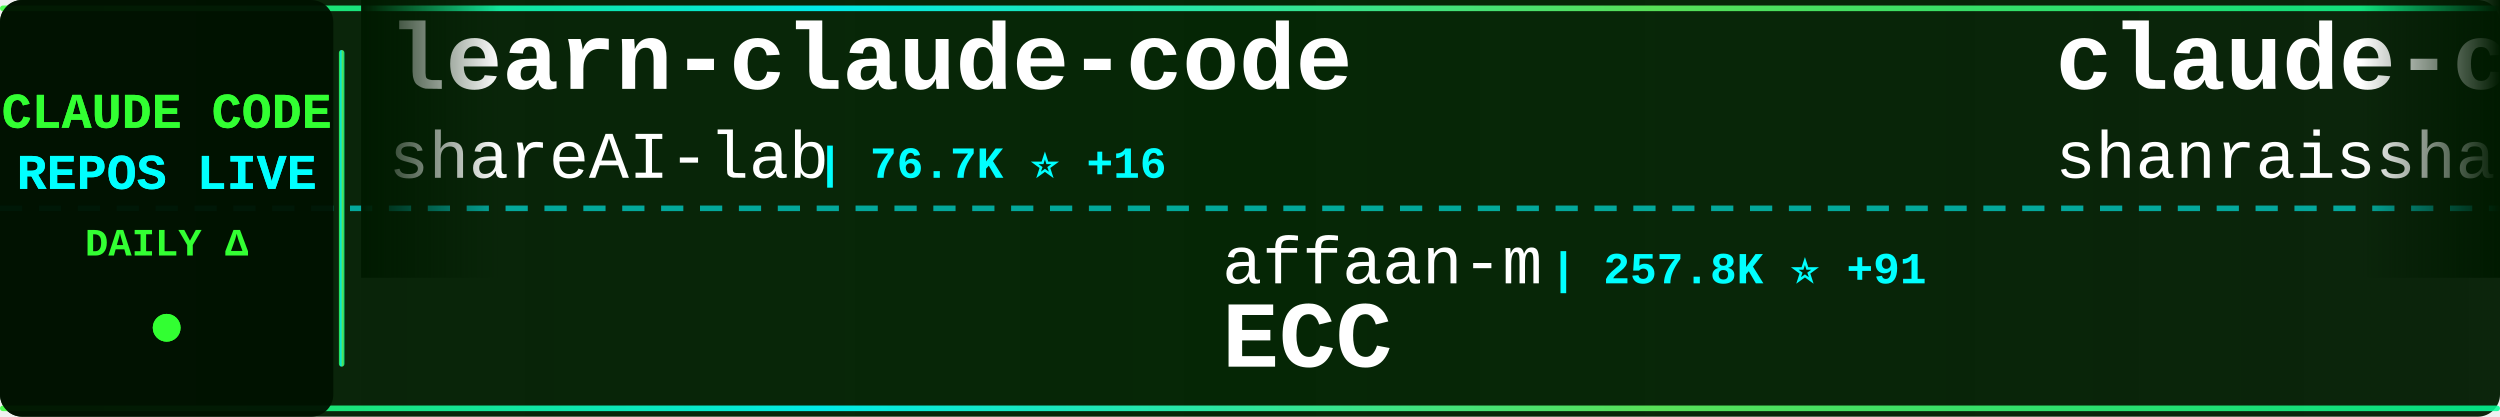
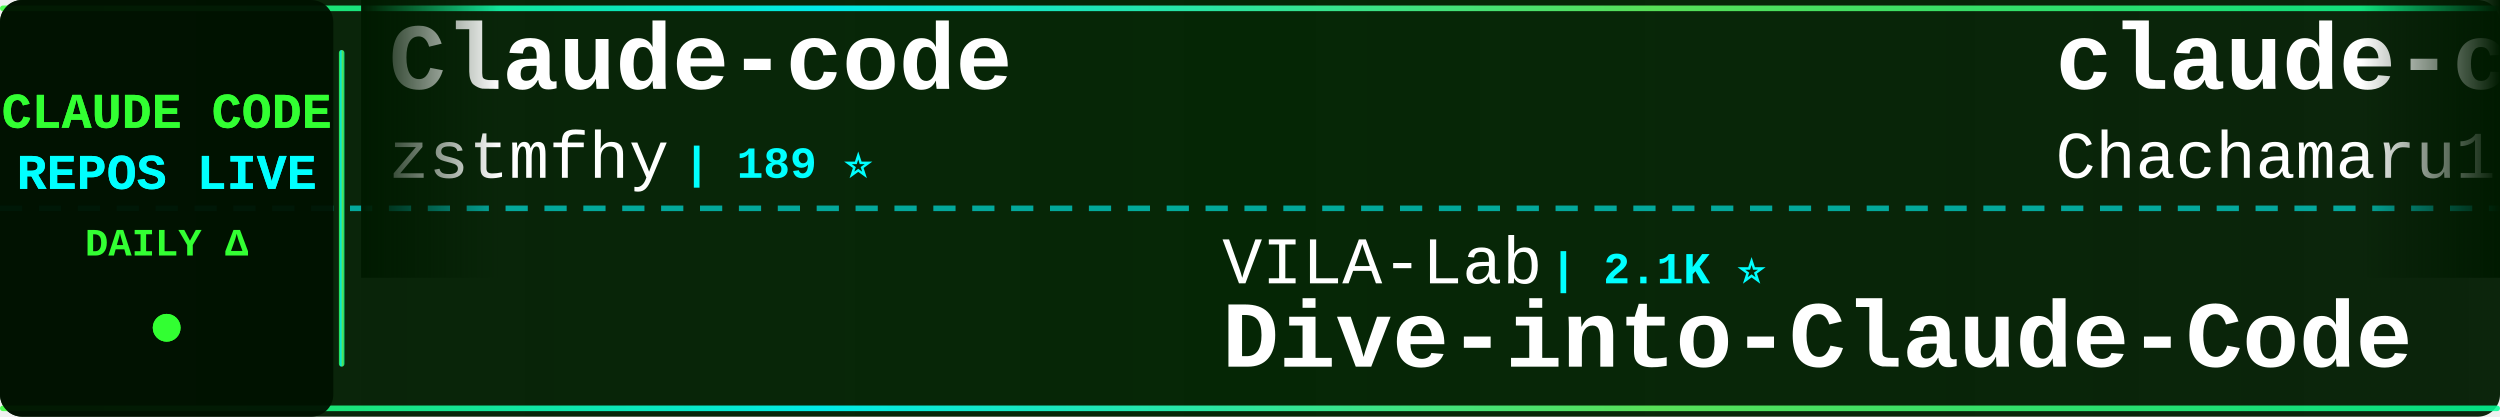
<svg xmlns="http://www.w3.org/2000/svg" width="900" height="150">
  <defs>
    <linearGradient id="tickerBg" x1="0%" y1="0%" x2="100%" y2="0%">
      <stop offset="0%" style="stop-color:#001a00;stop-opacity:0.95" />
      <stop offset="50%" style="stop-color:#002200;stop-opacity:0.98" />
      <stop offset="100%" style="stop-color:#001a00;stop-opacity:0.95" />
    </linearGradient>
    <linearGradient id="borderGrad" x1="0%" y1="0%" x2="100%" y2="0%">
      <stop offset="0%" style="stop-color:#33ff33;stop-opacity:0.85">
        <animate attributeName="stop-opacity" values="0.85;1;0.85" dur="2s" repeatCount="indefinite" />
      </stop>
      <stop offset="33%" style="stop-color:#00ffff;stop-opacity:0.9">
        <animate attributeName="stop-opacity" values="0.9;1;0.9" dur="2.2s" repeatCount="indefinite" />
      </stop>
      <stop offset="66%" style="stop-color:#66ff66;stop-opacity:0.85">
        <animate attributeName="stop-opacity" values="0.85;1;0.85" dur="1.8s" repeatCount="indefinite" />
      </stop>
      <stop offset="100%" style="stop-color:#00ff99;stop-opacity:0.85">
        <animate attributeName="stop-opacity" values="0.85;1;0.85" dur="2s" repeatCount="indefinite" />
      </stop>
    </linearGradient>
    <filter id="textGlow">
      <feGaussianBlur stdDeviation="0.1" result="coloredBlur" />
      <feMerge>
        <feMergeNode in="coloredBlur" />
        <feMergeNode in="SourceGraphic" />
      </feMerge>
    </filter>
    <filter id="metricGlow">
      <feGaussianBlur stdDeviation="0.2" result="coloredBlur" />
      <feMerge>
        <feMergeNode in="coloredBlur" />
        <feMergeNode in="SourceGraphic" />
      </feMerge>
    </filter>
    <linearGradient id="leftFade" x1="0%" y1="0%" x2="100%" y2="0%">
      <stop offset="0%" style="stop-color:#001a00;stop-opacity:1" />
      <stop offset="100%" style="stop-color:#001a00;stop-opacity:0" />
    </linearGradient>
    <linearGradient id="rightFade" x1="0%" y1="0%" x2="100%" y2="0%">
      <stop offset="0%" style="stop-color:#001a00;stop-opacity:0" />
      <stop offset="100%" style="stop-color:#001a00;stop-opacity:1" />
    </linearGradient>
  </defs>
  <rect width="900" height="150" fill="url(#tickerBg)" rx="8" />
  <rect x="0" y="2" width="900" height="2" fill="url(#borderGrad)" rx="1" />
  <rect x="0" y="146" width="900" height="2" fill="url(#borderGrad)" rx="1" />
  <line x1="0" y1="75" x2="900" y2="75" stroke="#00ffff" stroke-width="2" stroke-dasharray="8 6" opacity="0.6" />
  <rect x="0" y="0" width="120" height="150" fill="#001100" opacity="0.95" rx="8" />
  <text x="60" y="46" font-family="'Courier New', monospace" font-size="18" font-weight="bold" fill="#33ff33" text-anchor="middle" filter="url(#textGlow)">
    CLAUDE CODE
  </text>
  <text x="60" y="68" font-family="'Courier New', monospace" font-size="18" font-weight="bold" fill="#00ffff" text-anchor="middle" filter="url(#textGlow)">
    REPOS LIVE
  </text>
  <text x="60" y="92" font-family="'Courier New', monospace" font-size="14" font-weight="bold" fill="#33ff33" text-anchor="middle">
    DAILY Δ
  </text>
  <circle cx="60" cy="118" r="5" fill="#33ff33" filter="url(#metricGlow)">
    <animate attributeName="r" values="4;6;4" dur="1.5s" repeatCount="indefinite" />
    <animate attributeName="opacity" values="0.6;1;0.6" dur="1.5s" repeatCount="indefinite" />
  </circle>
  <rect x="122" y="18" width="2" height="114" fill="url(#borderGrad)" rx="1" />
  <clipPath id="tickerClip">
    <rect x="130" y="0" width="770" height="150" />
  </clipPath>
  <g clip-path="url(#tickerClip)">
    <g id="tickerItems">
      <animateTransform attributeName="transform" attributeType="XML" type="translate" from="0 0" to="-3000 0" dur="54s" repeatCount="indefinite" />
      <g transform="translate(0, 0)">
-         <text x="140" y="32" font-family="'Courier New', monospace" font-size="34" font-weight="bold" fill="#ffffff">learn-claude-code</text>
-         <text x="140" y="64" font-family="'Courier New', monospace" font-size="24" font-weight="normal" fill="#ffffff" opacity="1.0">shareAI-lab</text>
-         <text x="294" y="64" font-family="'Courier New', monospace" font-size="16" font-weight="bold" fill="#00ffff"> | 76.7K ⭐ +16</text>
+         <text x="140" y="32" font-family="'Courier New', monospace" font-size="34" font-weight="bold" fill="#ffffff">Claude-code</text>
+         <text x="140" y="64" font-family="'Courier New', monospace" font-size="24" font-weight="normal" fill="#ffffff" opacity="1.0">zstmfhy</text>
+         <text x="246" y="64" font-family="'Courier New', monospace" font-size="16" font-weight="bold" fill="#00ffff"> | 189 ⭐</text>
      </g>
      <g transform="translate(300, 0)">
-         <text x="140" y="102" font-family="'Courier New', monospace" font-size="24" font-weight="normal" fill="#ffffff" opacity="1.0">affaan-m</text>
-         <text x="258" y="102" font-family="'Courier New', monospace" font-size="16" font-weight="bold" fill="#00ffff"> | 257.8K ⭐ +91</text>
-         <text x="140" y="132" font-family="'Courier New', monospace" font-size="34" font-weight="bold" fill="#ffffff">ECC</text>
+         <text x="140" y="102" font-family="'Courier New', monospace" font-size="24" font-weight="normal" fill="#ffffff" opacity="1.0">VILA-Lab</text>
+         <text x="258" y="102" font-family="'Courier New', monospace" font-size="16" font-weight="bold" fill="#00ffff"> | 2.1K ⭐</text>
+         <text x="140" y="132" font-family="'Courier New', monospace" font-size="34" font-weight="bold" fill="#ffffff">Dive-into-Claude-Code</text>
      </g>
      <g transform="translate(600, 0)">
-         <text x="140" y="32" font-family="'Courier New', monospace" font-size="34" font-weight="bold" fill="#ffffff">claude-code-best-practic...</text>
-         <text x="140" y="64" font-family="'Courier New', monospace" font-size="24" font-weight="normal" fill="#ffffff" opacity="1.0">shanraisshan</text>
-         <text x="306" y="64" font-family="'Courier New', monospace" font-size="16" font-weight="bold" fill="#00ffff"> | 65.9K ⭐ +2</text>
+         <text x="140" y="32" font-family="'Courier New', monospace" font-size="34" font-weight="bold" fill="#ffffff">claude-code-harness</text>
+         <text x="140" y="64" font-family="'Courier New', monospace" font-size="24" font-weight="normal" fill="#ffffff" opacity="1.0">Chachamaru127</text>
+         <text x="318" y="64" font-family="'Courier New', monospace" font-size="16" font-weight="bold" fill="#00ffff"> | 3.1K ⭐</text>
      </g>
      <g transform="translate(900, 0)">
-         <text x="140" y="102" font-family="'Courier New', monospace" font-size="24" font-weight="normal" fill="#ffffff" opacity="1.0">digitalsamba</text>
-         <text x="306" y="102" font-family="'Courier New', monospace" font-size="16" font-weight="bold" fill="#00ffff"> | 2.1K ⭐</text>
-         <text x="140" y="132" font-family="'Courier New', monospace" font-size="34" font-weight="bold" fill="#ffffff">claude-code-video-toolki...</text>
+         <text x="140" y="102" font-family="'Courier New', monospace" font-size="24" font-weight="normal" fill="#ffffff" opacity="1.0">asgeirtj</text>
+         <text x="258" y="102" font-family="'Courier New', monospace" font-size="16" font-weight="bold" fill="#00ffff"> | 66.4K ⭐ +294</text>
+         <text x="140" y="132" font-family="'Courier New', monospace" font-size="34" font-weight="bold" fill="#ffffff">system_prompts_leaks</text>
      </g>
      <g transform="translate(1200, 0)">
-         <text x="140" y="32" font-family="'Courier New', monospace" font-size="34" font-weight="bold" fill="#ffffff">claude-code-proxy</text>
-         <text x="140" y="64" font-family="'Courier New', monospace" font-size="24" font-weight="normal" fill="#ffffff" opacity="1.0">fuergaosi233</text>
-         <text x="306" y="64" font-family="'Courier New', monospace" font-size="16" font-weight="bold" fill="#00ffff"> | 2.8K ⭐</text>
+         <text x="140" y="32" font-family="'Courier New', monospace" font-size="34" font-weight="bold" fill="#ffffff">Open-ClaudeCode</text>
+         <text x="140" y="64" font-family="'Courier New', monospace" font-size="24" font-weight="normal" fill="#ffffff" opacity="1.0">LING71671</text>
+         <text x="270" y="64" font-family="'Courier New', monospace" font-size="16" font-weight="bold" fill="#00ffff"> | 949 ⭐</text>
      </g>
      <g transform="translate(1500, 0)">
-         <text x="140" y="102" font-family="'Courier New', monospace" font-size="24" font-weight="normal" fill="#ffffff" opacity="1.0">rohitg00</text>
-         <text x="258" y="102" font-family="'Courier New', monospace" font-size="16" font-weight="bold" fill="#00ffff"> | 2.6K ⭐</text>
-         <text x="140" y="132" font-family="'Courier New', monospace" font-size="34" font-weight="bold" fill="#ffffff">awesome-claude-code-tool...</text>
+         <text x="140" y="102" font-family="'Courier New', monospace" font-size="24" font-weight="normal" fill="#ffffff" opacity="1.0">nicedreamzapp</text>
+         <text x="318" y="102" font-family="'Courier New', monospace" font-size="16" font-weight="bold" fill="#00ffff"> | 3.3K ⭐</text>
+         <text x="140" y="132" font-family="'Courier New', monospace" font-size="34" font-weight="bold" fill="#ffffff">claude-code-local</text>
      </g>
      <g transform="translate(1800, 0)">
-         <text x="140" y="32" font-family="'Courier New', monospace" font-size="34" font-weight="bold" fill="#ffffff">claude-code-source-code</text>
-         <text x="140" y="64" font-family="'Courier New', monospace" font-size="24" font-weight="normal" fill="#ffffff" opacity="1.0">777genius</text>
-         <text x="270" y="64" font-family="'Courier New', monospace" font-size="16" font-weight="bold" fill="#00ffff"> | 931 ⭐</text>
+         <text x="140" y="32" font-family="'Courier New', monospace" font-size="34" font-weight="bold" fill="#ffffff">arcads-claude-code</text>
+         <text x="140" y="64" font-family="'Courier New', monospace" font-size="24" font-weight="normal" fill="#ffffff" opacity="1.0">krusemediallc</text>
+         <text x="318" y="64" font-family="'Courier New', monospace" font-size="16" font-weight="bold" fill="#00ffff"> | 1.5K ⭐</text>
      </g>
      <g transform="translate(2100, 0)">
-         <text x="140" y="102" font-family="'Courier New', monospace" font-size="24" font-weight="normal" fill="#ffffff" opacity="1.0">KPR111</text>
-         <text x="234" y="102" font-family="'Courier New', monospace" font-size="16" font-weight="bold" fill="#00ffff"> | 18 ⭐</text>
-         <text x="140" y="132" font-family="'Courier New', monospace" font-size="34" font-weight="bold" fill="#ffffff">Claude-Code</text>
+         <text x="140" y="102" font-family="'Courier New', monospace" font-size="24" font-weight="normal" fill="#ffffff" opacity="1.0">sugyan</text>
+         <text x="234" y="102" font-family="'Courier New', monospace" font-size="16" font-weight="bold" fill="#00ffff"> | 1.1K ⭐</text>
+         <text x="140" y="132" font-family="'Courier New', monospace" font-size="34" font-weight="bold" fill="#ffffff">claude-code-webui</text>
      </g>
      <g transform="translate(2400, 0)">
-         <text x="140" y="32" font-family="'Courier New', monospace" font-size="34" font-weight="bold" fill="#ffffff">claude-code-system-promp...</text>
-         <text x="140" y="64" font-family="'Courier New', monospace" font-size="24" font-weight="normal" fill="#ffffff" opacity="1.0">Piebald-AI</text>
-         <text x="282" y="64" font-family="'Courier New', monospace" font-size="16" font-weight="bold" fill="#00ffff"> | 12.7K ⭐ +4</text>
+         <text x="140" y="32" font-family="'Courier New', monospace" font-size="34" font-weight="bold" fill="#ffffff">edmunds-claude-code</text>
+         <text x="140" y="64" font-family="'Courier New', monospace" font-size="24" font-weight="normal" fill="#ffffff" opacity="1.0">edmund-io</text>
+         <text x="270" y="64" font-family="'Courier New', monospace" font-size="16" font-weight="bold" fill="#00ffff"> | 1.5K ⭐ -1</text>
      </g>
      <g transform="translate(2700, 0)">
-         <text x="140" y="102" font-family="'Courier New', monospace" font-size="24" font-weight="normal" fill="#ffffff" opacity="1.0">jqueryscript</text>
-         <text x="306" y="102" font-family="'Courier New', monospace" font-size="16" font-weight="bold" fill="#00ffff"> | 514 ⭐ +1</text>
-         <text x="140" y="132" font-family="'Courier New', monospace" font-size="34" font-weight="bold" fill="#ffffff">awesome-claude-code</text>
+         <text x="140" y="102" font-family="'Courier New', monospace" font-size="24" font-weight="normal" fill="#ffffff" opacity="1.0">repowise-dev</text>
+         <text x="306" y="102" font-family="'Courier New', monospace" font-size="16" font-weight="bold" fill="#00ffff"> | 1.2K ⭐</text>
+         <text x="140" y="132" font-family="'Courier New', monospace" font-size="34" font-weight="bold" fill="#ffffff">claude-code-prompts</text>
      </g>
      <g transform="translate(3000, 0)">
-         <text x="140" y="32" font-family="'Courier New', monospace" font-size="34" font-weight="bold" fill="#ffffff">learn-claude-code</text>
-         <text x="140" y="64" font-family="'Courier New', monospace" font-size="24" font-weight="normal" fill="#ffffff" opacity="1.0">shareAI-lab</text>
-         <text x="294" y="64" font-family="'Courier New', monospace" font-size="16" font-weight="bold" fill="#00ffff"> | 76.7K ⭐ +16</text>
+         <text x="140" y="32" font-family="'Courier New', monospace" font-size="34" font-weight="bold" fill="#ffffff">Claude-code</text>
+         <text x="140" y="64" font-family="'Courier New', monospace" font-size="24" font-weight="normal" fill="#ffffff" opacity="1.0">zstmfhy</text>
+         <text x="246" y="64" font-family="'Courier New', monospace" font-size="16" font-weight="bold" fill="#00ffff"> | 189 ⭐</text>
      </g>
      <g transform="translate(3300, 0)">
-         <text x="140" y="102" font-family="'Courier New', monospace" font-size="24" font-weight="normal" fill="#ffffff" opacity="1.0">affaan-m</text>
-         <text x="258" y="102" font-family="'Courier New', monospace" font-size="16" font-weight="bold" fill="#00ffff"> | 257.8K ⭐ +91</text>
-         <text x="140" y="132" font-family="'Courier New', monospace" font-size="34" font-weight="bold" fill="#ffffff">ECC</text>
+         <text x="140" y="102" font-family="'Courier New', monospace" font-size="24" font-weight="normal" fill="#ffffff" opacity="1.0">VILA-Lab</text>
+         <text x="258" y="102" font-family="'Courier New', monospace" font-size="16" font-weight="bold" fill="#00ffff"> | 2.1K ⭐</text>
+         <text x="140" y="132" font-family="'Courier New', monospace" font-size="34" font-weight="bold" fill="#ffffff">Dive-into-Claude-Code</text>
      </g>
      <g transform="translate(3600, 0)">
-         <text x="140" y="32" font-family="'Courier New', monospace" font-size="34" font-weight="bold" fill="#ffffff">claude-code-best-practic...</text>
-         <text x="140" y="64" font-family="'Courier New', monospace" font-size="24" font-weight="normal" fill="#ffffff" opacity="1.0">shanraisshan</text>
-         <text x="306" y="64" font-family="'Courier New', monospace" font-size="16" font-weight="bold" fill="#00ffff"> | 65.9K ⭐ +2</text>
+         <text x="140" y="32" font-family="'Courier New', monospace" font-size="34" font-weight="bold" fill="#ffffff">claude-code-harness</text>
+         <text x="140" y="64" font-family="'Courier New', monospace" font-size="24" font-weight="normal" fill="#ffffff" opacity="1.0">Chachamaru127</text>
+         <text x="318" y="64" font-family="'Courier New', monospace" font-size="16" font-weight="bold" fill="#00ffff"> | 3.1K ⭐</text>
      </g>
      <g transform="translate(3900, 0)">
-         <text x="140" y="102" font-family="'Courier New', monospace" font-size="24" font-weight="normal" fill="#ffffff" opacity="1.0">digitalsamba</text>
-         <text x="306" y="102" font-family="'Courier New', monospace" font-size="16" font-weight="bold" fill="#00ffff"> | 2.1K ⭐</text>
-         <text x="140" y="132" font-family="'Courier New', monospace" font-size="34" font-weight="bold" fill="#ffffff">claude-code-video-toolki...</text>
+         <text x="140" y="102" font-family="'Courier New', monospace" font-size="24" font-weight="normal" fill="#ffffff" opacity="1.0">asgeirtj</text>
+         <text x="258" y="102" font-family="'Courier New', monospace" font-size="16" font-weight="bold" fill="#00ffff"> | 66.4K ⭐ +294</text>
+         <text x="140" y="132" font-family="'Courier New', monospace" font-size="34" font-weight="bold" fill="#ffffff">system_prompts_leaks</text>
      </g>
    </g>
  </g>
  <rect x="130" y="0" width="50" height="100" fill="url(#leftFade)" />
  <rect x="850" y="0" width="50" height="100" fill="url(#rightFade)" />
</svg>
